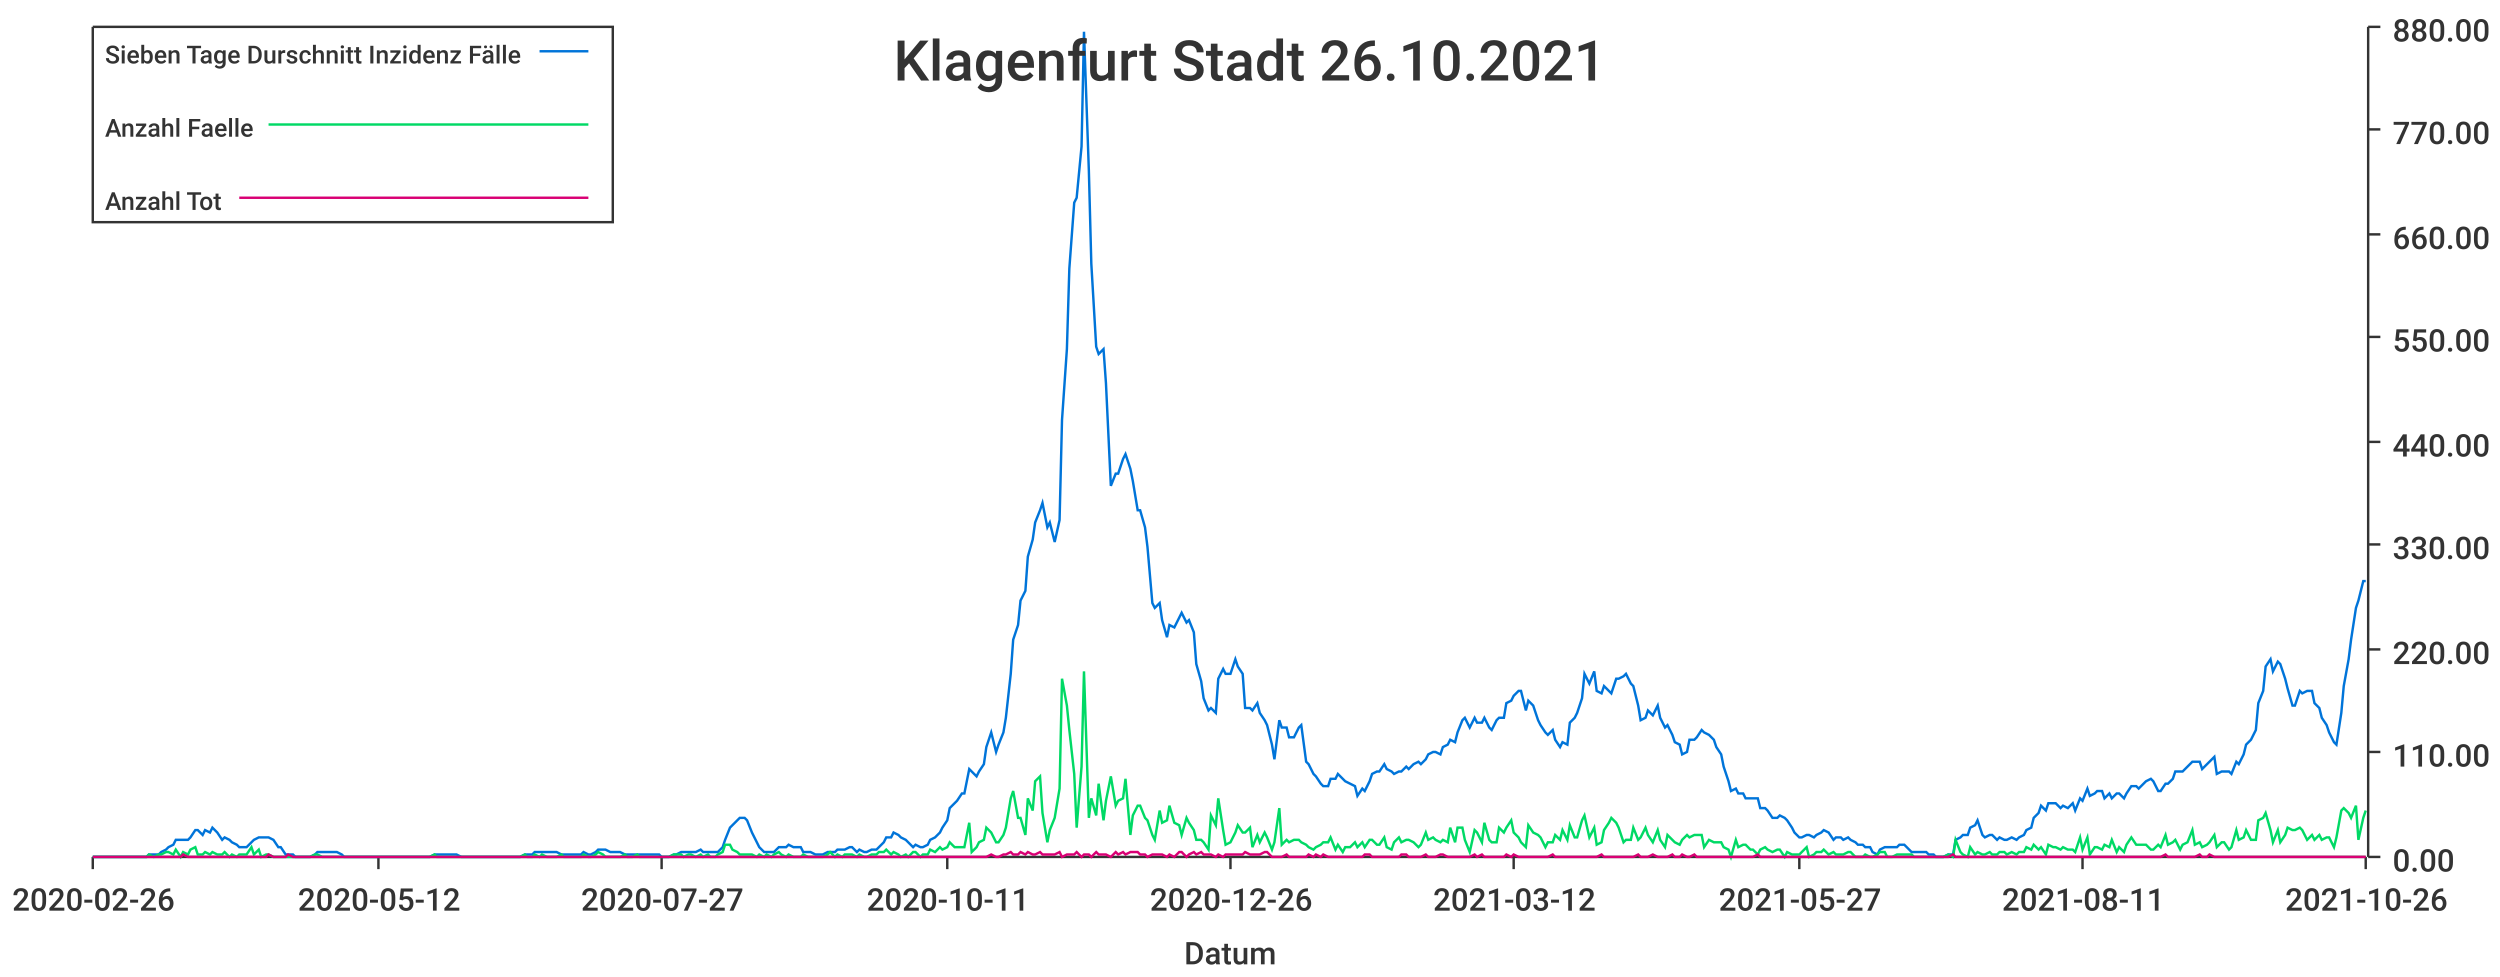
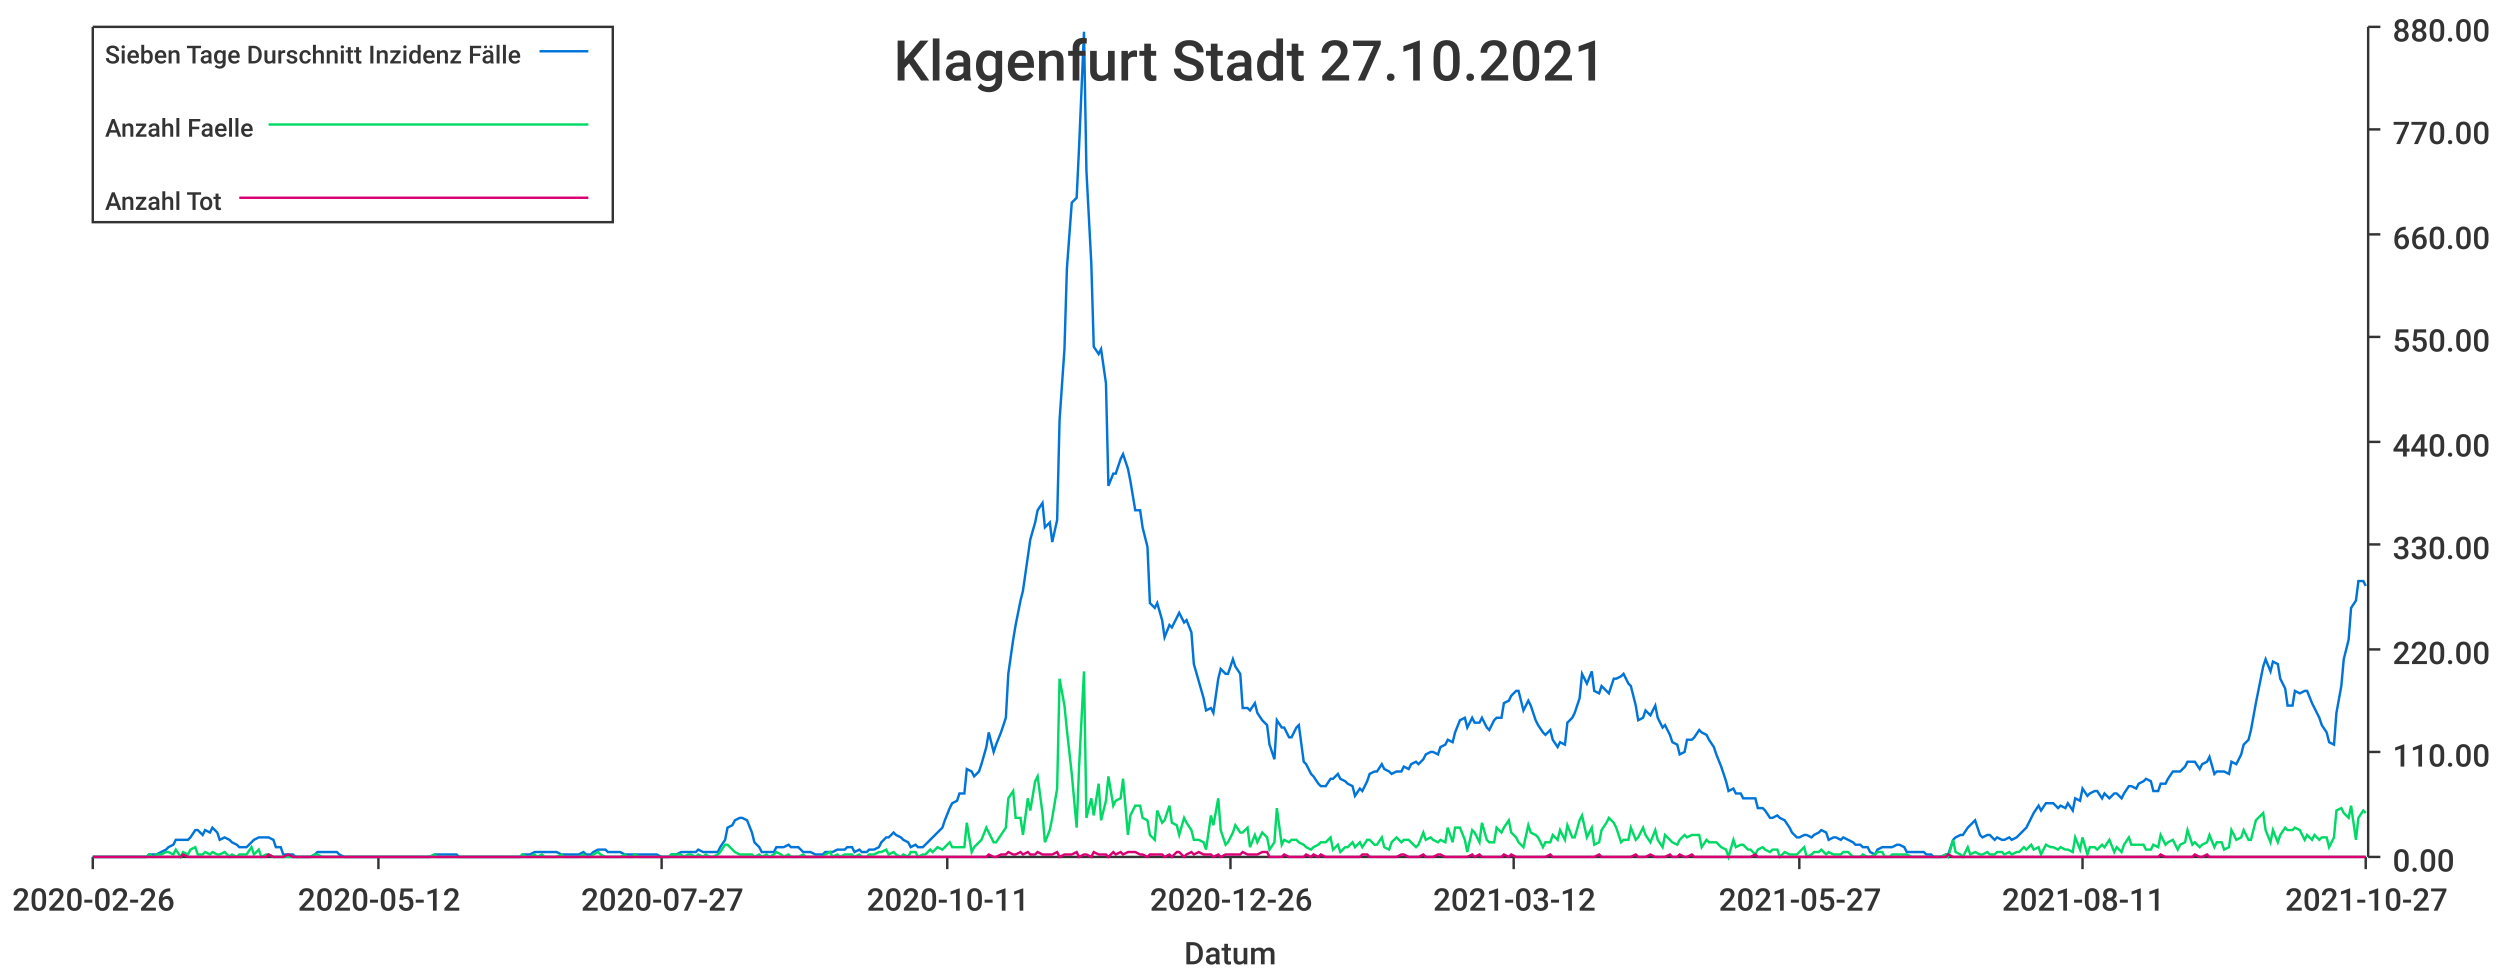
<svg xmlns="http://www.w3.org/2000/svg" width="1024" height="400">\n<path d="M 0 0 L 1024 0 L 1024 400 L 0 400 L 0 0" style="stroke-width:0;stroke:rgba(255,255,255,1.0);fill:rgba(255,255,255,1.0)" />
  <path d="M 38 11 L 969 11 L 969 351 L 38 351 L 38 11" style="stroke-width:0;stroke:rgba(255,255,255,1.0);fill:rgba(255,255,255,1.0)" />
  <path d="M 38 351 L 969 351" style="stroke-width:1;stroke:rgba(51,51,51,1.0);fill:none" />
  <path d="M 38 351 L 38 356" style="stroke-width:1;stroke:rgba(51,51,51,1.0);fill:none" />
  <text x="5" y="373" style="stroke-width:0;stroke:none;fill:rgba(51,51,51,1.0);font-size:12.8px;font-family:'Roboto Medium',sans-serif">2020-02-26</text>
  <path d="M 155 351 L 155 356" style="stroke-width:1;stroke:rgba(51,51,51,1.0);fill:none" />
  <text x="122" y="373" style="stroke-width:0;stroke:none;fill:rgba(51,51,51,1.0);font-size:12.8px;font-family:'Roboto Medium',sans-serif">2020-05-12</text>
  <path d="M 271 351 L 271 356" style="stroke-width:1;stroke:rgba(51,51,51,1.0);fill:none" />
  <text x="238" y="373" style="stroke-width:0;stroke:none;fill:rgba(51,51,51,1.0);font-size:12.8px;font-family:'Roboto Medium',sans-serif">2020-07-27</text>
  <path d="M 388 351 L 388 356" style="stroke-width:1;stroke:rgba(51,51,51,1.0);fill:none" />
  <text x="355" y="373" style="stroke-width:0;stroke:none;fill:rgba(51,51,51,1.0);font-size:12.8px;font-family:'Roboto Medium',sans-serif">2020-10-11</text>
  <path d="M 504 351 L 504 356" style="stroke-width:1;stroke:rgba(51,51,51,1.0);fill:none" />
  <text x="471" y="373" style="stroke-width:0;stroke:none;fill:rgba(51,51,51,1.0);font-size:12.8px;font-family:'Roboto Medium',sans-serif">2020-12-26</text>
  <path d="M 620 351 L 620 356" style="stroke-width:1;stroke:rgba(51,51,51,1.0);fill:none" />
  <text x="587" y="373" style="stroke-width:0;stroke:none;fill:rgba(51,51,51,1.0);font-size:12.8px;font-family:'Roboto Medium',sans-serif">2021-03-12</text>
  <path d="M 737 351 L 737 356" style="stroke-width:1;stroke:rgba(51,51,51,1.0);fill:none" />
  <text x="704" y="373" style="stroke-width:0;stroke:none;fill:rgba(51,51,51,1.0);font-size:12.8px;font-family:'Roboto Medium',sans-serif">2021-05-27</text>
  <path d="M 853 351 L 853 356" style="stroke-width:1;stroke:rgba(51,51,51,1.0);fill:none" />
  <text x="820" y="373" style="stroke-width:0;stroke:none;fill:rgba(51,51,51,1.0);font-size:12.8px;font-family:'Roboto Medium',sans-serif">2021-08-11</text>
  <path d="M 969 351 L 969 356" style="stroke-width:1;stroke:rgba(51,51,51,1.0);fill:none" />
-   <text x="936" y="373" style="stroke-width:0;stroke:none;fill:rgba(51,51,51,1.0);font-size:12.8px;font-family:'Roboto Medium',sans-serif">2021-10-26</text>
+   <text x="936" y="373" style="stroke-width:0;stroke:none;fill:rgba(51,51,51,1.0);font-size:12.8px;font-family:'Roboto Medium',sans-serif">2021-10-27</text>
  <text x="485" y="395" style="stroke-width:0;stroke:none;fill:rgba(51,51,51,1.0);font-size:12.8px;font-family:'Roboto Medium',sans-serif">Datum</text>
  <path d="M 970 351 L 970 11" style="stroke-width:1;stroke:rgba(51,51,51,1.0);fill:none" />
  <path d="M 970 351 L 975 351" style="stroke-width:1;stroke:rgba(51,51,51,1.0);fill:none" />
  <text x="980" y="357" style="stroke-width:0;stroke:none;fill:rgba(51,51,51,1.0);font-size:12.8px;font-family:'Roboto Medium',sans-serif">0.00</text>
  <path d="M 970 308 L 975 308" style="stroke-width:1;stroke:rgba(51,51,51,1.0);fill:none" />
  <text x="980" y="314" style="stroke-width:0;stroke:none;fill:rgba(51,51,51,1.0);font-size:12.8px;font-family:'Roboto Medium',sans-serif">110.00</text>
  <path d="M 970 266 L 975 266" style="stroke-width:1;stroke:rgba(51,51,51,1.0);fill:none" />
  <text x="980" y="272" style="stroke-width:0;stroke:none;fill:rgba(51,51,51,1.0);font-size:12.8px;font-family:'Roboto Medium',sans-serif">220.00</text>
  <path d="M 970 223 L 975 223" style="stroke-width:1;stroke:rgba(51,51,51,1.0);fill:none" />
  <text x="980" y="229" style="stroke-width:0;stroke:none;fill:rgba(51,51,51,1.0);font-size:12.8px;font-family:'Roboto Medium',sans-serif">330.00</text>
  <path d="M 970 181 L 975 181" style="stroke-width:1;stroke:rgba(51,51,51,1.0);fill:none" />
  <text x="980" y="187" style="stroke-width:0;stroke:none;fill:rgba(51,51,51,1.0);font-size:12.8px;font-family:'Roboto Medium',sans-serif">440.00</text>
  <path d="M 970 138 L 975 138" style="stroke-width:1;stroke:rgba(51,51,51,1.0);fill:none" />
  <text x="980" y="144" style="stroke-width:0;stroke:none;fill:rgba(51,51,51,1.0);font-size:12.8px;font-family:'Roboto Medium',sans-serif">550.00</text>
  <path d="M 970 96 L 975 96" style="stroke-width:1;stroke:rgba(51,51,51,1.0);fill:none" />
  <text x="980" y="102" style="stroke-width:0;stroke:none;fill:rgba(51,51,51,1.0);font-size:12.8px;font-family:'Roboto Medium',sans-serif">660.00</text>
  <path d="M 970 53 L 975 53" style="stroke-width:1;stroke:rgba(51,51,51,1.0);fill:none" />
  <text x="980" y="59" style="stroke-width:0;stroke:none;fill:rgba(51,51,51,1.0);font-size:12.8px;font-family:'Roboto Medium',sans-serif">770.00</text>
  <path d="M 970 11 L 975 11" style="stroke-width:1;stroke:rgba(51,51,51,1.0);fill:none" />
  <text x="980" y="17" style="stroke-width:0;stroke:none;fill:rgba(51,51,51,1.0);font-size:12.8px;font-family:'Roboto Medium',sans-serif">880.00</text>
-   <path d="M 38 351 L 40 351 L 42 351 L 43 351 L 45 351 L 46 351 L 48 351 L 49 351 L 51 351 L 52 351 L 54 351 L 55 351 L 57 351 L 58 351 L 60 351 L 61 350 L 63 350 L 65 350 L 66 349 L 68 348 L 69 347 L 71 346 L 72 344 L 74 344 L 75 344 L 77 344 L 78 343 L 80 340 L 81 340 L 83 342 L 84 340 L 86 341 L 87 339 L 89 341 L 91 344 L 92 343 L 94 344 L 95 345 L 97 346 L 98 347 L 100 347 L 101 347 L 103 345 L 104 344 L 106 343 L 107 343 L 109 343 L 110 343 L 112 344 L 114 347 L 115 347 L 117 350 L 118 350 L 120 350 L 121 351 L 123 351 L 124 351 L 126 351 L 127 351 L 129 350 L 130 349 L 132 349 L 133 349 L 135 349 L 136 349 L 138 349 L 140 350 L 141 351 L 143 351 L 144 351 L 146 351 L 147 351 L 149 351 L 150 351 L 152 351 L 153 351 L 155 351 L 156 351 L 158 351 L 159 351 L 161 351 L 163 351 L 164 351 L 166 351 L 167 351 L 169 351 L 170 351 L 172 351 L 173 351 L 175 351 L 176 351 L 178 350 L 179 350 L 181 350 L 182 350 L 184 350 L 185 350 L 187 350 L 189 351 L 190 351 L 192 351 L 193 351 L 195 351 L 196 351 L 198 351 L 199 351 L 201 351 L 202 351 L 204 351 L 205 351 L 207 351 L 208 351 L 210 351 L 212 351 L 213 351 L 215 350 L 216 350 L 218 350 L 219 349 L 221 349 L 222 349 L 224 349 L 225 349 L 227 349 L 228 349 L 230 350 L 231 350 L 233 350 L 234 350 L 236 350 L 238 350 L 239 349 L 241 350 L 242 350 L 244 349 L 245 348 L 247 348 L 248 348 L 250 349 L 251 349 L 253 349 L 254 349 L 256 350 L 257 350 L 259 350 L 261 350 L 262 350 L 264 350 L 265 350 L 267 350 L 268 350 L 270 350 L 271 351 L 273 351 L 274 351 L 276 350 L 277 350 L 279 349 L 280 349 L 282 349 L 283 349 L 285 349 L 287 348 L 288 349 L 290 349 L 291 349 L 293 349 L 294 349 L 296 347 L 297 344 L 299 339 L 300 338 L 302 336 L 303 335 L 305 335 L 306 336 L 308 341 L 310 345 L 311 347 L 313 349 L 314 349 L 316 349 L 317 349 L 319 347 L 320 347 L 322 347 L 323 346 L 325 347 L 326 347 L 328 347 L 329 349 L 331 349 L 332 349 L 334 350 L 336 350 L 337 350 L 339 349 L 340 349 L 342 349 L 343 348 L 345 348 L 346 348 L 348 347 L 349 347 L 351 349 L 352 348 L 354 349 L 355 349 L 357 348 L 359 348 L 360 347 L 362 345 L 363 343 L 365 343 L 366 341 L 368 342 L 369 343 L 371 344 L 372 345 L 374 347 L 375 346 L 377 347 L 378 347 L 380 346 L 381 344 L 383 343 L 385 341 L 386 339 L 388 336 L 389 331 L 391 329 L 392 328 L 394 325 L 395 325 L 397 315 L 398 316 L 400 318 L 401 316 L 403 313 L 404 306 L 406 300 L 408 308 L 409 305 L 411 300 L 412 294 L 414 276 L 415 262 L 417 256 L 418 246 L 420 242 L 421 228 L 423 221 L 424 214 L 426 209 L 427 206 L 429 216 L 430 214 L 432 222 L 434 213 L 435 172 L 437 143 L 438 110 L 440 83 L 441 81 L 443 60 L 444 13 L 446 70 L 447 108 L 449 142 L 450 145 L 452 143 L 453 157 L 455 199 L 457 194 L 458 194 L 460 188 L 461 186 L 463 192 L 464 197 L 466 209 L 467 209 L 469 216 L 470 224 L 472 247 L 473 249 L 475 247 L 476 254 L 478 261 L 479 256 L 481 257 L 483 253 L 484 251 L 486 255 L 487 254 L 489 259 L 490 272 L 492 279 L 493 286 L 495 291 L 496 290 L 498 292 L 499 278 L 501 274 L 502 276 L 504 276 L 506 270 L 507 273 L 509 276 L 510 290 L 512 290 L 513 291 L 515 288 L 516 292 L 518 295 L 519 297 L 521 305 L 522 311 L 524 295 L 525 298 L 527 298 L 528 302 L 530 302 L 532 298 L 533 297 L 535 312 L 536 313 L 538 317 L 539 318 L 541 321 L 542 322 L 544 322 L 545 319 L 547 319 L 548 317 L 550 319 L 551 320 L 553 321 L 555 322 L 556 326 L 558 323 L 559 324 L 561 320 L 562 317 L 564 316 L 565 316 L 567 313 L 568 315 L 570 316 L 571 317 L 573 316 L 574 316 L 576 314 L 577 315 L 579 313 L 581 312 L 582 313 L 584 311 L 585 309 L 587 308 L 588 308 L 590 309 L 591 306 L 593 305 L 594 303 L 596 304 L 597 300 L 599 295 L 600 294 L 602 298 L 604 294 L 605 296 L 607 296 L 608 294 L 610 298 L 611 299 L 613 295 L 614 294 L 616 294 L 617 288 L 619 287 L 620 285 L 622 283 L 623 283 L 625 291 L 626 287 L 628 289 L 630 295 L 631 297 L 633 300 L 634 301 L 636 299 L 637 303 L 639 306 L 640 304 L 642 305 L 643 296 L 645 294 L 646 292 L 648 286 L 649 276 L 651 280 L 653 275 L 654 283 L 656 284 L 657 281 L 659 283 L 660 284 L 662 278 L 663 278 L 665 277 L 666 276 L 668 280 L 669 281 L 671 289 L 672 295 L 674 294 L 675 291 L 677 293 L 679 289 L 680 294 L 682 298 L 683 297 L 685 301 L 686 304 L 688 305 L 689 309 L 691 308 L 692 303 L 694 303 L 695 302 L 697 299 L 698 300 L 700 301 L 702 303 L 703 306 L 705 309 L 706 314 L 708 320 L 709 324 L 711 323 L 712 325 L 714 325 L 715 327 L 717 327 L 718 327 L 720 327 L 721 331 L 723 331 L 724 332 L 726 335 L 728 335 L 729 334 L 731 335 L 732 336 L 734 339 L 735 341 L 737 343 L 738 343 L 740 342 L 741 342 L 743 343 L 744 342 L 746 341 L 747 340 L 749 341 L 751 344 L 752 343 L 754 343 L 755 344 L 757 343 L 758 344 L 760 345 L 761 346 L 763 346 L 764 347 L 766 347 L 767 349 L 769 350 L 770 348 L 772 347 L 773 347 L 775 347 L 777 347 L 778 346 L 780 346 L 781 347 L 783 349 L 784 349 L 786 349 L 787 349 L 789 349 L 790 350 L 792 350 L 793 351 L 795 351 L 796 351 L 798 350 L 800 350 L 801 344 L 803 343 L 804 342 L 806 342 L 807 339 L 809 338 L 810 336 L 812 342 L 813 343 L 815 342 L 816 342 L 818 344 L 819 343 L 821 344 L 822 344 L 824 343 L 826 344 L 827 343 L 829 342 L 830 340 L 832 339 L 833 335 L 835 333 L 836 330 L 838 332 L 839 329 L 841 329 L 842 329 L 844 331 L 845 330 L 847 331 L 849 329 L 850 332 L 852 327 L 853 328 L 855 323 L 856 326 L 858 325 L 859 324 L 861 324 L 862 327 L 864 325 L 865 327 L 867 325 L 868 325 L 870 327 L 871 325 L 873 322 L 875 322 L 876 323 L 878 321 L 879 320 L 881 319 L 882 320 L 884 324 L 885 324 L 887 321 L 888 321 L 890 319 L 891 316 L 893 316 L 894 316 L 896 314 L 898 312 L 899 312 L 901 312 L 902 315 L 904 313 L 905 312 L 907 310 L 908 317 L 910 316 L 911 316 L 913 316 L 914 317 L 916 312 L 917 313 L 919 309 L 920 305 L 922 303 L 924 299 L 925 288 L 927 283 L 928 273 L 930 270 L 931 275 L 933 271 L 934 272 L 936 278 L 937 282 L 939 289 L 940 289 L 942 283 L 943 284 L 945 283 L 947 283 L 948 288 L 950 290 L 951 294 L 953 297 L 954 300 L 956 304 L 957 305 L 959 292 L 960 281 L 962 270 L 963 262 L 965 249 L 966 246 L 968 238 L 969 238" style="stroke-width:1;stroke:rgba(0,116,217,1.0);fill:none" />
-   <path d="M 38 351 L 40 351 L 42 351 L 43 351 L 45 351 L 46 351 L 48 351 L 49 351 L 51 351 L 52 351 L 54 351 L 55 351 L 57 351 L 58 351 L 60 351 L 61 350 L 63 351 L 65 350 L 66 350 L 68 349 L 69 349 L 71 350 L 72 348 L 74 351 L 75 349 L 77 350 L 78 348 L 80 347 L 81 350 L 83 350 L 84 349 L 86 350 L 87 349 L 89 350 L 91 350 L 92 349 L 94 351 L 95 350 L 97 351 L 98 350 L 100 350 L 101 350 L 103 347 L 104 350 L 106 348 L 107 351 L 109 350 L 110 350 L 112 351 L 114 351 L 115 351 L 117 351 L 118 351 L 120 351 L 121 351 L 123 351 L 124 351 L 126 351 L 127 351 L 129 350 L 130 350 L 132 351 L 133 351 L 135 351 L 136 351 L 138 351 L 140 351 L 141 351 L 143 351 L 144 351 L 146 351 L 147 351 L 149 351 L 150 351 L 152 351 L 153 351 L 155 351 L 156 351 L 158 351 L 159 351 L 161 351 L 163 351 L 164 351 L 166 351 L 167 351 L 169 351 L 170 351 L 172 351 L 173 351 L 175 351 L 176 351 L 178 350 L 179 351 L 181 351 L 182 351 L 184 351 L 185 351 L 187 351 L 189 351 L 190 351 L 192 351 L 193 351 L 195 351 L 196 351 L 198 351 L 199 351 L 201 351 L 202 351 L 204 351 L 205 351 L 207 351 L 208 351 L 210 351 L 212 351 L 213 351 L 215 350 L 216 351 L 218 351 L 219 350 L 221 351 L 222 350 L 224 351 L 225 351 L 227 351 L 228 351 L 230 350 L 231 351 L 233 351 L 234 351 L 236 351 L 238 351 L 239 350 L 241 351 L 242 351 L 244 350 L 245 349 L 247 350 L 248 351 L 250 351 L 251 351 L 253 351 L 254 351 L 256 350 L 257 351 L 259 351 L 261 350 L 262 351 L 264 351 L 265 351 L 267 351 L 268 351 L 270 351 L 271 351 L 273 351 L 274 351 L 276 350 L 277 350 L 279 350 L 280 351 L 282 350 L 283 350 L 285 351 L 287 350 L 288 351 L 290 350 L 291 351 L 293 351 L 294 350 L 296 349 L 297 346 L 299 346 L 300 348 L 302 349 L 303 350 L 305 350 L 306 350 L 308 350 L 310 351 L 311 350 L 313 351 L 314 350 L 316 351 L 317 350 L 319 349 L 320 350 L 322 351 L 323 350 L 325 351 L 326 351 L 328 351 L 329 350 L 331 351 L 332 351 L 334 351 L 336 351 L 337 351 L 339 350 L 340 349 L 342 351 L 343 350 L 345 351 L 346 350 L 348 350 L 349 350 L 351 351 L 352 350 L 354 351 L 355 351 L 357 350 L 359 350 L 360 349 L 362 349 L 363 348 L 365 350 L 366 349 L 368 350 L 369 351 L 371 350 L 372 351 L 374 349 L 375 349 L 377 351 L 378 350 L 380 350 L 381 348 L 383 349 L 385 347 L 386 348 L 388 347 L 389 345 L 391 347 L 392 347 L 394 347 L 395 347 L 397 337 L 398 349 L 400 347 L 401 345 L 403 344 L 404 339 L 406 341 L 408 345 L 409 345 L 411 342 L 412 339 L 414 327 L 415 324 L 417 335 L 418 335 L 420 342 L 421 327 L 423 332 L 424 320 L 426 318 L 427 333 L 429 345 L 430 340 L 432 335 L 434 323 L 435 278 L 437 289 L 438 299 L 440 317 L 441 339 L 443 314 L 444 275 L 446 335 L 447 327 L 449 334 L 450 321 L 452 336 L 453 328 L 455 318 L 457 330 L 458 328 L 460 327 L 461 319 L 463 342 L 464 334 L 466 330 L 467 330 L 469 335 L 470 336 L 472 342 L 473 344 L 475 332 L 476 337 L 478 336 L 479 330 L 481 337 L 483 338 L 484 342 L 486 335 L 487 337 L 489 340 L 490 344 L 492 344 L 493 345 L 495 348 L 496 334 L 498 338 L 499 327 L 501 340 L 502 346 L 504 345 L 506 341 L 507 338 L 509 341 L 510 341 L 512 339 L 513 347 L 515 342 L 516 345 L 518 341 L 519 343 L 521 348 L 522 345 L 524 331 L 525 346 L 527 344 L 528 345 L 530 344 L 532 344 L 533 345 L 535 346 L 536 347 L 538 348 L 539 347 L 541 346 L 542 345 L 544 345 L 545 343 L 547 348 L 548 346 L 550 349 L 551 347 L 553 347 L 555 345 L 556 347 L 558 345 L 559 347 L 561 344 L 562 344 L 564 346 L 565 346 L 567 343 L 568 347 L 570 348 L 571 345 L 573 343 L 574 345 L 576 344 L 577 344 L 579 345 L 581 347 L 582 346 L 584 341 L 585 344 L 587 343 L 588 344 L 590 345 L 591 344 L 593 345 L 594 339 L 596 345 L 597 339 L 599 339 L 600 344 L 602 349 L 604 340 L 605 341 L 607 345 L 608 337 L 610 344 L 611 345 L 613 345 L 614 339 L 616 341 L 617 339 L 619 336 L 620 341 L 622 343 L 623 345 L 625 347 L 626 338 L 628 341 L 630 342 L 631 343 L 633 347 L 634 345 L 636 345 L 637 342 L 639 344 L 640 340 L 642 344 L 643 338 L 645 343 L 646 343 L 648 336 L 649 334 L 651 343 L 653 339 L 654 346 L 656 345 L 657 340 L 659 337 L 660 335 L 662 337 L 663 339 L 665 345 L 666 344 L 668 344 L 669 339 L 671 344 L 672 343 L 674 339 L 675 342 L 677 345 L 679 340 L 680 344 L 682 347 L 683 342 L 685 344 L 686 345 L 688 346 L 689 344 L 691 342 L 692 343 L 694 342 L 695 342 L 697 342 L 698 347 L 700 344 L 702 345 L 703 345 L 705 345 L 706 347 L 708 348 L 709 351 L 711 344 L 712 347 L 714 346 L 715 346 L 717 348 L 718 348 L 720 350 L 721 348 L 723 347 L 724 348 L 726 349 L 728 348 L 729 348 L 731 351 L 732 349 L 734 350 L 735 350 L 737 350 L 738 349 L 740 347 L 741 351 L 743 350 L 744 349 L 746 349 L 747 348 L 749 350 L 751 349 L 752 350 L 754 350 L 755 350 L 757 349 L 758 349 L 760 351 L 761 351 L 763 351 L 764 350 L 766 351 L 767 351 L 769 350 L 770 349 L 772 349 L 773 351 L 775 351 L 777 350 L 778 350 L 780 350 L 781 350 L 783 350 L 784 351 L 786 351 L 787 351 L 789 351 L 790 351 L 792 351 L 793 351 L 795 351 L 796 351 L 798 350 L 800 351 L 801 344 L 803 349 L 804 350 L 806 351 L 807 347 L 809 350 L 810 349 L 812 350 L 813 350 L 815 349 L 816 350 L 818 350 L 819 349 L 821 349 L 822 350 L 824 349 L 826 350 L 827 349 L 829 349 L 830 347 L 832 348 L 833 346 L 835 348 L 836 347 L 838 350 L 839 346 L 841 347 L 842 347 L 844 348 L 845 347 L 847 348 L 849 348 L 850 349 L 852 343 L 853 348 L 855 343 L 856 350 L 858 347 L 859 347 L 861 348 L 862 346 L 864 347 L 865 344 L 867 349 L 868 347 L 870 349 L 871 346 L 873 343 L 875 346 L 876 346 L 878 346 L 879 346 L 881 348 L 882 348 L 884 346 L 885 347 L 887 342 L 888 346 L 890 345 L 891 344 L 893 348 L 894 346 L 896 345 L 898 340 L 899 346 L 901 345 L 902 347 L 904 346 L 905 345 L 907 342 L 908 347 L 910 345 L 911 345 L 913 348 L 914 347 L 916 340 L 917 344 L 919 343 L 920 340 L 922 344 L 924 344 L 925 336 L 927 335 L 928 333 L 930 340 L 931 345 L 933 340 L 934 345 L 936 342 L 937 339 L 939 340 L 940 340 L 942 339 L 943 340 L 945 344 L 947 342 L 948 344 L 950 342 L 951 344 L 953 343 L 954 343 L 956 347 L 957 343 L 959 332 L 960 331 L 962 333 L 963 335 L 965 330 L 966 344 L 968 335 L 969 332" style="stroke-width:1;stroke:rgba(0,217,101,1.0);fill:none" />
-   <path d="M 38 351 L 40 351 L 42 351 L 43 351 L 45 351 L 46 351 L 48 351 L 49 351 L 51 351 L 52 351 L 54 351 L 55 351 L 57 351 L 58 351 L 60 351 L 61 351 L 63 351 L 65 351 L 66 351 L 68 351 L 69 351 L 71 351 L 72 351 L 74 351 L 75 350 L 77 351 L 78 351 L 80 351 L 81 351 L 83 351 L 84 351 L 86 351 L 87 351 L 89 351 L 91 351 L 92 351 L 94 351 L 95 351 L 97 351 L 98 351 L 100 351 L 101 351 L 103 351 L 104 351 L 106 351 L 107 351 L 109 351 L 110 350 L 112 351 L 114 351 L 115 351 L 117 351 L 118 350 L 120 351 L 121 351 L 123 351 L 124 351 L 126 351 L 127 351 L 129 351 L 130 351 L 132 351 L 133 351 L 135 351 L 136 351 L 138 351 L 140 351 L 141 351 L 143 351 L 144 351 L 146 351 L 147 351 L 149 351 L 150 351 L 152 351 L 153 351 L 155 351 L 156 351 L 158 351 L 159 351 L 161 351 L 163 351 L 164 351 L 166 351 L 167 351 L 169 351 L 170 351 L 172 351 L 173 351 L 175 351 L 176 351 L 178 351 L 179 351 L 181 351 L 182 351 L 184 351 L 185 351 L 187 351 L 189 351 L 190 351 L 192 351 L 193 351 L 195 351 L 196 351 L 198 351 L 199 351 L 201 351 L 202 351 L 204 351 L 205 351 L 207 351 L 208 351 L 210 351 L 212 351 L 213 351 L 215 351 L 216 351 L 218 351 L 219 351 L 221 351 L 222 351 L 224 351 L 225 351 L 227 351 L 228 351 L 230 351 L 231 351 L 233 351 L 234 351 L 236 351 L 238 351 L 239 351 L 241 351 L 242 351 L 244 351 L 245 351 L 247 351 L 248 351 L 250 351 L 251 351 L 253 351 L 254 351 L 256 351 L 257 351 L 259 351 L 261 351 L 262 351 L 264 351 L 265 351 L 267 351 L 268 351 L 270 351 L 271 351 L 273 351 L 274 351 L 276 351 L 277 351 L 279 351 L 280 351 L 282 351 L 283 351 L 285 351 L 287 351 L 288 351 L 290 351 L 291 351 L 293 351 L 294 351 L 296 351 L 297 351 L 299 351 L 300 351 L 302 351 L 303 351 L 305 351 L 306 351 L 308 351 L 310 351 L 311 351 L 313 351 L 314 351 L 316 351 L 317 351 L 319 351 L 320 351 L 322 351 L 323 351 L 325 351 L 326 351 L 328 351 L 329 351 L 331 351 L 332 351 L 334 351 L 336 351 L 337 351 L 339 351 L 340 351 L 342 351 L 343 351 L 345 351 L 346 351 L 348 351 L 349 351 L 351 351 L 352 351 L 354 351 L 355 351 L 357 351 L 359 351 L 360 351 L 362 351 L 363 351 L 365 351 L 366 351 L 368 351 L 369 351 L 371 351 L 372 351 L 374 351 L 375 351 L 377 351 L 378 351 L 380 351 L 381 351 L 383 351 L 385 351 L 386 351 L 388 351 L 389 351 L 391 351 L 392 351 L 394 351 L 395 351 L 397 351 L 398 351 L 400 351 L 401 351 L 403 351 L 404 351 L 406 350 L 408 351 L 409 351 L 411 350 L 412 350 L 414 349 L 415 350 L 417 350 L 418 349 L 420 350 L 421 349 L 423 350 L 424 350 L 426 349 L 427 350 L 429 350 L 430 350 L 432 350 L 434 349 L 435 351 L 437 350 L 438 350 L 440 350 L 441 349 L 443 351 L 444 350 L 446 350 L 447 351 L 449 349 L 450 350 L 452 350 L 453 350 L 455 351 L 457 349 L 458 350 L 460 349 L 461 350 L 463 349 L 464 349 L 466 349 L 467 350 L 469 350 L 470 351 L 472 350 L 473 350 L 475 350 L 476 350 L 478 351 L 479 350 L 481 351 L 483 349 L 484 349 L 486 351 L 487 350 L 489 349 L 490 350 L 492 349 L 493 350 L 495 350 L 496 350 L 498 351 L 499 350 L 501 351 L 502 350 L 504 350 L 506 350 L 507 350 L 509 350 L 510 349 L 512 350 L 513 350 L 515 350 L 516 350 L 518 349 L 519 349 L 521 351 L 522 351 L 524 351 L 525 351 L 527 350 L 528 351 L 530 351 L 532 351 L 533 351 L 535 351 L 536 350 L 538 351 L 539 350 L 541 351 L 542 350 L 544 351 L 545 351 L 547 351 L 548 351 L 550 351 L 551 351 L 553 351 L 555 351 L 556 351 L 558 351 L 559 350 L 561 350 L 562 351 L 564 351 L 565 351 L 567 351 L 568 351 L 570 351 L 571 351 L 573 351 L 574 350 L 576 350 L 577 351 L 579 351 L 581 351 L 582 351 L 584 350 L 585 351 L 587 351 L 588 351 L 590 350 L 591 350 L 593 351 L 594 351 L 596 351 L 597 351 L 599 351 L 600 351 L 602 351 L 604 350 L 605 351 L 607 350 L 608 351 L 610 351 L 611 351 L 613 351 L 614 351 L 616 351 L 617 350 L 619 351 L 620 350 L 622 351 L 623 351 L 625 351 L 626 351 L 628 351 L 630 351 L 631 351 L 633 351 L 634 351 L 636 350 L 637 351 L 639 351 L 640 351 L 642 351 L 643 351 L 645 351 L 646 351 L 648 351 L 649 351 L 651 351 L 653 351 L 654 351 L 656 350 L 657 351 L 659 351 L 660 351 L 662 351 L 663 351 L 665 351 L 666 351 L 668 351 L 669 351 L 671 350 L 672 351 L 674 351 L 675 351 L 677 350 L 679 351 L 680 351 L 682 351 L 683 351 L 685 350 L 686 351 L 688 351 L 689 350 L 691 351 L 692 351 L 694 350 L 695 351 L 697 351 L 698 351 L 700 351 L 702 351 L 703 351 L 705 351 L 706 351 L 708 351 L 709 351 L 711 351 L 712 351 L 714 351 L 715 351 L 717 351 L 718 351 L 720 350 L 721 351 L 723 351 L 724 351 L 726 351 L 728 351 L 729 351 L 731 351 L 732 351 L 734 351 L 735 351 L 737 351 L 738 351 L 740 351 L 741 351 L 743 351 L 744 351 L 746 351 L 747 351 L 749 351 L 751 351 L 752 351 L 754 351 L 755 351 L 757 351 L 758 351 L 760 351 L 761 351 L 763 351 L 764 351 L 766 351 L 767 351 L 769 351 L 770 351 L 772 351 L 773 351 L 775 351 L 777 351 L 778 351 L 780 351 L 781 351 L 783 351 L 784 351 L 786 351 L 787 351 L 789 351 L 790 351 L 792 351 L 793 351 L 795 351 L 796 351 L 798 351 L 800 350 L 801 351 L 803 351 L 804 351 L 806 351 L 807 351 L 809 351 L 810 351 L 812 351 L 813 351 L 815 351 L 816 351 L 818 351 L 819 351 L 821 351 L 822 351 L 824 351 L 826 351 L 827 351 L 829 351 L 830 351 L 832 351 L 833 351 L 835 351 L 836 351 L 838 351 L 839 351 L 841 351 L 842 351 L 844 351 L 845 351 L 847 351 L 849 351 L 850 351 L 852 351 L 853 351 L 855 351 L 856 351 L 858 351 L 859 351 L 861 351 L 862 351 L 864 351 L 865 351 L 867 351 L 868 351 L 870 351 L 871 351 L 873 351 L 875 351 L 876 351 L 878 351 L 879 351 L 881 351 L 882 351 L 884 351 L 885 351 L 887 350 L 888 351 L 890 351 L 891 351 L 893 351 L 894 351 L 896 351 L 898 351 L 899 351 L 901 350 L 902 351 L 904 351 L 905 350 L 907 351 L 908 351 L 910 351 L 911 351 L 913 351 L 914 351 L 916 351 L 917 351 L 919 351 L 920 351 L 922 351 L 924 351 L 925 351 L 927 351 L 928 351 L 930 351 L 931 351 L 933 351 L 934 351 L 936 351 L 937 351 L 939 351 L 940 351 L 942 351 L 943 351 L 945 351 L 947 351 L 948 351 L 950 351 L 951 351 L 953 351 L 954 351 L 956 351 L 957 351 L 959 351 L 960 351 L 962 351 L 963 351 L 965 351 L 966 351 L 968 351 L 969 351" style="stroke-width:1;stroke:rgba(217,0,116,1.0);fill:none" />
-   <text x="366" y="33" style="stroke-width:0;stroke:none;fill:rgba(51,51,51,1.0);font-size:23.0px;font-family:'Roboto Medium',sans-serif">Klagenfurt Stadt 26.10.2021</text>
+   <path d="M 38 351 L 40 351 L 42 351 L 43 351 L 45 351 L 46 351 L 48 351 L 49 351 L 51 351 L 52 351 L 54 351 L 55 351 L 57 351 L 58 351 L 60 351 L 61 350 L 63 350 L 64 350 L 66 349 L 68 348 L 69 347 L 71 346 L 72 344 L 74 344 L 75 344 L 77 344 L 78 343 L 80 340 L 81 340 L 83 342 L 84 340 L 86 341 L 87 339 L 89 341 L 90 344 L 92 343 L 94 344 L 95 345 L 97 346 L 98 347 L 100 347 L 101 347 L 103 345 L 104 344 L 106 343 L 107 343 L 109 343 L 110 343 L 112 344 L 113 347 L 115 347 L 116 350 L 118 350 L 120 350 L 121 351 L 123 351 L 124 351 L 126 351 L 127 351 L 129 350 L 130 349 L 132 349 L 133 349 L 135 349 L 136 349 L 138 349 L 139 350 L 141 351 L 142 351 L 144 351 L 146 351 L 147 351 L 149 351 L 150 351 L 152 351 L 153 351 L 155 351 L 156 351 L 158 351 L 159 351 L 161 351 L 162 351 L 164 351 L 165 351 L 167 351 L 168 351 L 170 351 L 171 351 L 173 351 L 175 351 L 176 351 L 178 350 L 179 350 L 181 350 L 182 350 L 184 350 L 185 350 L 187 350 L 188 351 L 190 351 L 191 351 L 193 351 L 194 351 L 196 351 L 197 351 L 199 351 L 201 351 L 202 351 L 204 351 L 205 351 L 207 351 L 208 351 L 210 351 L 211 351 L 213 351 L 214 350 L 216 350 L 217 350 L 219 349 L 220 349 L 222 349 L 223 349 L 225 349 L 227 349 L 228 349 L 230 350 L 231 350 L 233 350 L 234 350 L 236 350 L 237 350 L 239 349 L 240 350 L 242 350 L 243 349 L 245 348 L 246 348 L 248 348 L 249 349 L 251 349 L 253 349 L 254 349 L 256 350 L 257 350 L 259 350 L 260 350 L 262 350 L 263 350 L 265 350 L 266 350 L 268 350 L 269 350 L 271 351 L 272 351 L 274 351 L 275 350 L 277 350 L 279 349 L 280 349 L 282 349 L 283 349 L 285 349 L 286 348 L 288 349 L 289 349 L 291 349 L 292 349 L 294 349 L 295 347 L 297 344 L 298 339 L 300 338 L 301 336 L 303 335 L 304 335 L 306 336 L 308 341 L 309 345 L 311 347 L 312 349 L 314 349 L 315 349 L 317 349 L 318 347 L 320 347 L 321 347 L 323 346 L 324 347 L 326 347 L 327 347 L 329 349 L 330 349 L 332 349 L 334 350 L 335 350 L 337 350 L 338 349 L 340 349 L 341 349 L 343 348 L 344 348 L 346 348 L 347 347 L 349 347 L 350 349 L 352 348 L 353 349 L 355 349 L 356 348 L 358 348 L 360 347 L 361 345 L 363 343 L 364 343 L 366 341 L 367 342 L 369 343 L 370 344 L 372 345 L 373 347 L 375 346 L 376 347 L 378 347 L 379 346 L 381 344 L 382 343 L 384 341 L 386 339 L 387 336 L 389 331 L 390 329 L 392 328 L 393 325 L 395 325 L 396 315 L 398 316 L 399 318 L 401 316 L 402 313 L 404 306 L 405 300 L 407 308 L 408 305 L 410 300 L 412 294 L 413 276 L 415 262 L 416 256 L 418 246 L 419 242 L 421 228 L 422 221 L 424 214 L 425 209 L 427 206 L 428 216 L 430 214 L 431 222 L 433 213 L 434 172 L 436 143 L 437 110 L 439 83 L 441 81 L 442 60 L 444 13 L 445 70 L 447 108 L 448 142 L 450 145 L 451 143 L 453 157 L 454 199 L 456 194 L 457 194 L 459 188 L 460 186 L 462 192 L 463 197 L 465 209 L 467 209 L 468 216 L 470 224 L 471 247 L 473 249 L 474 247 L 476 254 L 477 261 L 479 256 L 480 257 L 482 253 L 483 251 L 485 255 L 486 254 L 488 259 L 489 272 L 491 279 L 493 286 L 494 291 L 496 290 L 497 292 L 499 278 L 500 274 L 502 276 L 503 276 L 505 270 L 506 273 L 508 276 L 509 290 L 511 290 L 512 291 L 514 288 L 515 292 L 517 295 L 519 297 L 520 305 L 522 311 L 523 295 L 525 298 L 526 298 L 528 302 L 529 302 L 531 298 L 532 297 L 534 312 L 535 313 L 537 317 L 538 318 L 540 321 L 541 322 L 543 322 L 545 319 L 546 319 L 548 317 L 549 319 L 551 320 L 552 321 L 554 322 L 555 326 L 557 323 L 558 324 L 560 320 L 561 317 L 563 316 L 564 316 L 566 313 L 567 315 L 569 316 L 570 317 L 572 316 L 574 316 L 575 314 L 577 315 L 578 313 L 580 312 L 581 313 L 583 311 L 584 309 L 586 308 L 587 308 L 589 309 L 590 306 L 592 305 L 593 303 L 595 304 L 596 300 L 598 295 L 600 294 L 601 298 L 603 294 L 604 296 L 606 296 L 607 294 L 609 298 L 610 299 L 612 295 L 613 294 L 615 294 L 616 288 L 618 287 L 619 285 L 621 283 L 622 283 L 624 291 L 626 287 L 627 289 L 629 295 L 630 297 L 632 300 L 633 301 L 635 299 L 636 303 L 638 306 L 639 304 L 641 305 L 642 296 L 644 294 L 645 292 L 647 286 L 648 276 L 650 280 L 652 275 L 653 283 L 655 284 L 656 281 L 658 283 L 659 284 L 661 278 L 662 278 L 664 277 L 665 276 L 667 280 L 668 281 L 670 289 L 671 295 L 673 294 L 674 291 L 676 293 L 678 289 L 679 294 L 681 298 L 682 297 L 684 301 L 685 304 L 687 305 L 688 309 L 690 308 L 691 303 L 693 303 L 694 302 L 696 299 L 697 300 L 699 301 L 700 303 L 702 306 L 703 309 L 705 314 L 707 320 L 708 324 L 710 323 L 711 325 L 713 325 L 714 327 L 716 327 L 717 327 L 719 327 L 720 331 L 722 331 L 723 332 L 725 335 L 726 335 L 728 334 L 729 335 L 731 336 L 733 339 L 734 341 L 736 343 L 737 343 L 739 342 L 740 342 L 742 343 L 743 342 L 745 341 L 746 340 L 748 341 L 749 344 L 751 343 L 752 343 L 754 344 L 755 343 L 757 344 L 759 345 L 760 346 L 762 346 L 763 347 L 765 347 L 766 349 L 768 350 L 769 348 L 771 347 L 772 347 L 774 347 L 775 347 L 777 346 L 778 346 L 780 347 L 781 349 L 783 349 L 785 349 L 786 349 L 788 349 L 789 350 L 791 350 L 792 351 L 794 351 L 795 351 L 797 350 L 798 350 L 800 344 L 801 343 L 803 342 L 804 342 L 806 339 L 807 338 L 809 336 L 811 342 L 812 343 L 814 342 L 815 342 L 817 344 L 818 343 L 820 344 L 821 344 L 823 343 L 824 344 L 826 343 L 827 342 L 829 340 L 830 339 L 832 335 L 833 333 L 835 330 L 836 332 L 838 329 L 840 329 L 841 329 L 843 331 L 844 330 L 846 331 L 847 329 L 849 332 L 850 327 L 852 328 L 853 323 L 855 326 L 856 325 L 858 324 L 859 324 L 861 327 L 862 325 L 864 327 L 866 325 L 867 325 L 869 327 L 870 325 L 872 322 L 873 322 L 875 323 L 876 321 L 878 320 L 879 319 L 881 320 L 882 324 L 884 324 L 885 321 L 887 321 L 888 319 L 890 316 L 892 316 L 893 316 L 895 314 L 896 312 L 898 312 L 899 312 L 901 315 L 902 313 L 904 312 L 905 310 L 907 317 L 908 316 L 910 316 L 911 316 L 913 317 L 914 312 L 916 313 L 918 309 L 919 305 L 921 303 L 922 299 L 924 288 L 925 283 L 927 273 L 928 270 L 930 275 L 931 271 L 933 272 L 934 278 L 936 282 L 937 289 L 939 289 L 940 283 L 942 284 L 944 283 L 945 283 L 947 288 L 948 290 L 950 294 L 951 297 L 953 300 L 954 304 L 956 305 L 957 292 L 959 281 L 960 270 L 962 262 L 963 249 L 965 246 L 966 238 L 968 238 L 969 240" style="stroke-width:1;stroke:rgba(0,116,217,1.0);fill:none" />
+   <path d="M 38 351 L 40 351 L 42 351 L 43 351 L 45 351 L 46 351 L 48 351 L 49 351 L 51 351 L 52 351 L 54 351 L 55 351 L 57 351 L 58 351 L 60 351 L 61 350 L 63 351 L 64 350 L 66 350 L 68 349 L 69 349 L 71 350 L 72 348 L 74 351 L 75 349 L 77 350 L 78 348 L 80 347 L 81 350 L 83 350 L 84 349 L 86 350 L 87 349 L 89 350 L 90 350 L 92 349 L 94 351 L 95 350 L 97 351 L 98 350 L 100 350 L 101 350 L 103 347 L 104 350 L 106 348 L 107 351 L 109 350 L 110 350 L 112 351 L 113 351 L 115 351 L 116 351 L 118 351 L 120 351 L 121 351 L 123 351 L 124 351 L 126 351 L 127 351 L 129 350 L 130 350 L 132 351 L 133 351 L 135 351 L 136 351 L 138 351 L 139 351 L 141 351 L 142 351 L 144 351 L 146 351 L 147 351 L 149 351 L 150 351 L 152 351 L 153 351 L 155 351 L 156 351 L 158 351 L 159 351 L 161 351 L 162 351 L 164 351 L 165 351 L 167 351 L 168 351 L 170 351 L 171 351 L 173 351 L 175 351 L 176 351 L 178 350 L 179 351 L 181 351 L 182 351 L 184 351 L 185 351 L 187 351 L 188 351 L 190 351 L 191 351 L 193 351 L 194 351 L 196 351 L 197 351 L 199 351 L 201 351 L 202 351 L 204 351 L 205 351 L 207 351 L 208 351 L 210 351 L 211 351 L 213 351 L 214 350 L 216 351 L 217 351 L 219 350 L 220 351 L 222 350 L 223 351 L 225 351 L 227 351 L 228 351 L 230 350 L 231 351 L 233 351 L 234 351 L 236 351 L 237 351 L 239 350 L 240 351 L 242 351 L 243 350 L 245 349 L 246 350 L 248 351 L 249 351 L 251 351 L 253 351 L 254 351 L 256 350 L 257 351 L 259 351 L 260 350 L 262 351 L 263 351 L 265 351 L 266 351 L 268 351 L 269 351 L 271 351 L 272 351 L 274 351 L 275 350 L 277 350 L 279 350 L 280 351 L 282 350 L 283 350 L 285 351 L 286 350 L 288 351 L 289 350 L 291 351 L 292 351 L 294 350 L 295 349 L 297 346 L 298 346 L 300 348 L 301 349 L 303 350 L 304 350 L 306 350 L 308 350 L 309 351 L 311 350 L 312 351 L 314 350 L 315 351 L 317 350 L 318 349 L 320 350 L 321 351 L 323 350 L 324 351 L 326 351 L 327 351 L 329 350 L 330 351 L 332 351 L 334 351 L 335 351 L 337 351 L 338 350 L 340 349 L 341 351 L 343 350 L 344 351 L 346 350 L 347 350 L 349 350 L 350 351 L 352 350 L 353 351 L 355 351 L 356 350 L 358 350 L 360 349 L 361 349 L 363 348 L 364 350 L 366 349 L 367 350 L 369 351 L 370 350 L 372 351 L 373 349 L 375 349 L 376 351 L 378 350 L 379 350 L 381 348 L 382 349 L 384 347 L 386 348 L 387 347 L 389 345 L 390 347 L 392 347 L 393 347 L 395 347 L 396 337 L 398 349 L 399 347 L 401 345 L 402 344 L 404 339 L 405 341 L 407 345 L 408 345 L 410 342 L 412 339 L 413 327 L 415 324 L 416 335 L 418 335 L 419 342 L 421 327 L 422 332 L 424 320 L 425 318 L 427 333 L 428 345 L 430 340 L 431 335 L 433 323 L 434 278 L 436 289 L 437 299 L 439 317 L 441 339 L 442 314 L 444 275 L 445 335 L 447 327 L 448 334 L 450 321 L 451 336 L 453 328 L 454 318 L 456 330 L 457 328 L 459 327 L 460 319 L 462 342 L 463 334 L 465 330 L 467 330 L 468 335 L 470 336 L 471 342 L 473 344 L 474 332 L 476 337 L 477 336 L 479 330 L 480 337 L 482 338 L 483 342 L 485 335 L 486 337 L 488 340 L 489 344 L 491 344 L 493 345 L 494 348 L 496 334 L 497 338 L 499 327 L 500 340 L 502 346 L 503 345 L 505 341 L 506 338 L 508 341 L 509 341 L 511 339 L 512 347 L 514 342 L 515 345 L 517 341 L 519 343 L 520 348 L 522 345 L 523 331 L 525 346 L 526 344 L 528 345 L 529 344 L 531 344 L 532 345 L 534 346 L 535 347 L 537 348 L 538 347 L 540 346 L 541 345 L 543 345 L 545 343 L 546 348 L 548 346 L 549 349 L 551 347 L 552 347 L 554 345 L 555 347 L 557 345 L 558 347 L 560 344 L 561 344 L 563 346 L 564 346 L 566 343 L 567 347 L 569 348 L 570 345 L 572 343 L 574 345 L 575 344 L 577 344 L 578 345 L 580 347 L 581 346 L 583 341 L 584 344 L 586 343 L 587 344 L 589 345 L 590 344 L 592 345 L 593 339 L 595 345 L 596 339 L 598 339 L 600 344 L 601 349 L 603 340 L 604 341 L 606 345 L 607 337 L 609 344 L 610 345 L 612 345 L 613 339 L 615 341 L 616 339 L 618 336 L 619 341 L 621 343 L 622 345 L 624 347 L 626 338 L 627 341 L 629 342 L 630 343 L 632 347 L 633 345 L 635 345 L 636 342 L 638 344 L 639 340 L 641 344 L 642 338 L 644 343 L 645 343 L 647 336 L 648 334 L 650 343 L 652 339 L 653 346 L 655 345 L 656 340 L 658 337 L 659 335 L 661 337 L 662 339 L 664 345 L 665 344 L 667 344 L 668 339 L 670 344 L 671 343 L 673 339 L 674 342 L 676 345 L 678 340 L 679 344 L 681 347 L 682 342 L 684 344 L 685 345 L 687 346 L 688 344 L 690 342 L 691 343 L 693 342 L 694 342 L 696 342 L 697 347 L 699 344 L 700 345 L 702 345 L 703 345 L 705 347 L 707 348 L 708 351 L 710 344 L 711 347 L 713 346 L 714 346 L 716 348 L 717 348 L 719 350 L 720 348 L 722 347 L 723 348 L 725 349 L 726 348 L 728 348 L 729 351 L 731 349 L 733 350 L 734 350 L 736 350 L 737 349 L 739 347 L 740 351 L 742 350 L 743 349 L 745 349 L 746 348 L 748 350 L 749 349 L 751 350 L 752 350 L 754 350 L 755 349 L 757 349 L 759 351 L 760 351 L 762 351 L 763 350 L 765 351 L 766 351 L 768 350 L 769 349 L 771 349 L 772 351 L 774 351 L 775 350 L 777 350 L 778 350 L 780 350 L 781 350 L 783 351 L 785 351 L 786 351 L 788 351 L 789 351 L 791 351 L 792 351 L 794 351 L 795 351 L 797 350 L 798 351 L 800 344 L 801 349 L 803 350 L 804 351 L 806 347 L 807 350 L 809 349 L 811 350 L 812 350 L 814 349 L 815 350 L 817 350 L 818 349 L 820 349 L 821 350 L 823 349 L 824 350 L 826 349 L 827 349 L 829 347 L 830 348 L 832 346 L 833 348 L 835 347 L 836 350 L 838 346 L 840 347 L 841 347 L 843 348 L 844 347 L 846 348 L 847 348 L 849 349 L 850 343 L 852 348 L 853 343 L 855 350 L 856 347 L 858 347 L 859 348 L 861 346 L 862 347 L 864 344 L 866 349 L 867 347 L 869 349 L 870 346 L 872 343 L 873 346 L 875 346 L 876 346 L 878 346 L 879 348 L 881 348 L 882 346 L 884 347 L 885 342 L 887 346 L 888 345 L 890 344 L 892 348 L 893 346 L 895 345 L 896 340 L 898 346 L 899 345 L 901 347 L 902 346 L 904 345 L 905 342 L 907 347 L 908 345 L 910 345 L 911 348 L 913 347 L 914 340 L 916 344 L 918 343 L 919 340 L 921 344 L 922 344 L 924 336 L 925 335 L 927 333 L 928 340 L 930 345 L 931 340 L 933 345 L 934 342 L 936 339 L 937 340 L 939 340 L 940 339 L 942 340 L 944 344 L 945 342 L 947 344 L 948 342 L 950 344 L 951 343 L 953 343 L 954 347 L 956 343 L 957 332 L 959 331 L 960 333 L 962 335 L 963 330 L 965 344 L 966 335 L 968 332 L 969 333" style="stroke-width:1;stroke:rgba(0,217,101,1.0);fill:none" />
+   <path d="M 38 351 L 40 351 L 42 351 L 43 351 L 45 351 L 46 351 L 48 351 L 49 351 L 51 351 L 52 351 L 54 351 L 55 351 L 57 351 L 58 351 L 60 351 L 61 351 L 63 351 L 64 351 L 66 351 L 68 351 L 69 351 L 71 351 L 72 351 L 74 351 L 75 350 L 77 351 L 78 351 L 80 351 L 81 351 L 83 351 L 84 351 L 86 351 L 87 351 L 89 351 L 90 351 L 92 351 L 94 351 L 95 351 L 97 351 L 98 351 L 100 351 L 101 351 L 103 351 L 104 351 L 106 351 L 107 351 L 109 351 L 110 350 L 112 351 L 113 351 L 115 351 L 116 351 L 118 350 L 120 351 L 121 351 L 123 351 L 124 351 L 126 351 L 127 351 L 129 351 L 130 351 L 132 351 L 133 351 L 135 351 L 136 351 L 138 351 L 139 351 L 141 351 L 142 351 L 144 351 L 146 351 L 147 351 L 149 351 L 150 351 L 152 351 L 153 351 L 155 351 L 156 351 L 158 351 L 159 351 L 161 351 L 162 351 L 164 351 L 165 351 L 167 351 L 168 351 L 170 351 L 171 351 L 173 351 L 175 351 L 176 351 L 178 351 L 179 351 L 181 351 L 182 351 L 184 351 L 185 351 L 187 351 L 188 351 L 190 351 L 191 351 L 193 351 L 194 351 L 196 351 L 197 351 L 199 351 L 201 351 L 202 351 L 204 351 L 205 351 L 207 351 L 208 351 L 210 351 L 211 351 L 213 351 L 214 351 L 216 351 L 217 351 L 219 351 L 220 351 L 222 351 L 223 351 L 225 351 L 227 351 L 228 351 L 230 351 L 231 351 L 233 351 L 234 351 L 236 351 L 237 351 L 239 351 L 240 351 L 242 351 L 243 351 L 245 351 L 246 351 L 248 351 L 249 351 L 251 351 L 253 351 L 254 351 L 256 351 L 257 351 L 259 351 L 260 351 L 262 351 L 263 351 L 265 351 L 266 351 L 268 351 L 269 351 L 271 351 L 272 351 L 274 351 L 275 351 L 277 351 L 279 351 L 280 351 L 282 351 L 283 351 L 285 351 L 286 351 L 288 351 L 289 351 L 291 351 L 292 351 L 294 351 L 295 351 L 297 351 L 298 351 L 300 351 L 301 351 L 303 351 L 304 351 L 306 351 L 308 351 L 309 351 L 311 351 L 312 351 L 314 351 L 315 351 L 317 351 L 318 351 L 320 351 L 321 351 L 323 351 L 324 351 L 326 351 L 327 351 L 329 351 L 330 351 L 332 351 L 334 351 L 335 351 L 337 351 L 338 351 L 340 351 L 341 351 L 343 351 L 344 351 L 346 351 L 347 351 L 349 351 L 350 351 L 352 351 L 353 351 L 355 351 L 356 351 L 358 351 L 360 351 L 361 351 L 363 351 L 364 351 L 366 351 L 367 351 L 369 351 L 370 351 L 372 351 L 373 351 L 375 351 L 376 351 L 378 351 L 379 351 L 381 351 L 382 351 L 384 351 L 386 351 L 387 351 L 389 351 L 390 351 L 392 351 L 393 351 L 395 351 L 396 351 L 398 351 L 399 351 L 401 351 L 402 351 L 404 351 L 405 350 L 407 351 L 408 351 L 410 350 L 412 350 L 413 349 L 415 350 L 416 350 L 418 349 L 419 350 L 421 349 L 422 350 L 424 350 L 425 349 L 427 350 L 428 350 L 430 350 L 431 350 L 433 349 L 434 351 L 436 350 L 437 350 L 439 350 L 441 349 L 442 351 L 444 350 L 445 350 L 447 351 L 448 349 L 450 350 L 451 350 L 453 350 L 454 351 L 456 349 L 457 350 L 459 349 L 460 350 L 462 349 L 463 349 L 465 349 L 467 350 L 468 350 L 470 351 L 471 350 L 473 350 L 474 350 L 476 350 L 477 351 L 479 350 L 480 351 L 482 349 L 483 349 L 485 351 L 486 350 L 488 349 L 489 350 L 491 349 L 493 350 L 494 350 L 496 350 L 497 351 L 499 350 L 500 351 L 502 350 L 503 350 L 505 350 L 506 350 L 508 350 L 509 349 L 511 350 L 512 350 L 514 350 L 515 350 L 517 349 L 519 349 L 520 351 L 522 351 L 523 351 L 525 351 L 526 350 L 528 351 L 529 351 L 531 351 L 532 351 L 534 351 L 535 350 L 537 351 L 538 350 L 540 351 L 541 350 L 543 351 L 545 351 L 546 351 L 548 351 L 549 351 L 551 351 L 552 351 L 554 351 L 555 351 L 557 351 L 558 350 L 560 350 L 561 351 L 563 351 L 564 351 L 566 351 L 567 351 L 569 351 L 570 351 L 572 351 L 574 350 L 575 350 L 577 351 L 578 351 L 580 351 L 581 351 L 583 350 L 584 351 L 586 351 L 587 351 L 589 350 L 590 350 L 592 351 L 593 351 L 595 351 L 596 351 L 598 351 L 600 351 L 601 351 L 603 350 L 604 351 L 606 350 L 607 351 L 609 351 L 610 351 L 612 351 L 613 351 L 615 351 L 616 350 L 618 351 L 619 350 L 621 351 L 622 351 L 624 351 L 626 351 L 627 351 L 629 351 L 630 351 L 632 351 L 633 351 L 635 350 L 636 351 L 638 351 L 639 351 L 641 351 L 642 351 L 644 351 L 645 351 L 647 351 L 648 351 L 650 351 L 652 351 L 653 351 L 655 350 L 656 351 L 658 351 L 659 351 L 661 351 L 662 351 L 664 351 L 665 351 L 667 351 L 668 351 L 670 350 L 671 351 L 673 351 L 674 351 L 676 350 L 678 351 L 679 351 L 681 351 L 682 351 L 684 350 L 685 351 L 687 351 L 688 350 L 690 351 L 691 351 L 693 350 L 694 351 L 696 351 L 697 351 L 699 351 L 700 351 L 702 351 L 703 351 L 705 351 L 707 351 L 708 351 L 710 351 L 711 351 L 713 351 L 714 351 L 716 351 L 717 351 L 719 350 L 720 351 L 722 351 L 723 351 L 725 351 L 726 351 L 728 351 L 729 351 L 731 351 L 733 351 L 734 351 L 736 351 L 737 351 L 739 351 L 740 351 L 742 351 L 743 351 L 745 351 L 746 351 L 748 351 L 749 351 L 751 351 L 752 351 L 754 351 L 755 351 L 757 351 L 759 351 L 760 351 L 762 351 L 763 351 L 765 351 L 766 351 L 768 351 L 769 351 L 771 351 L 772 351 L 774 351 L 775 351 L 777 351 L 778 351 L 780 351 L 781 351 L 783 351 L 785 351 L 786 351 L 788 351 L 789 351 L 791 351 L 792 351 L 794 351 L 795 351 L 797 351 L 798 350 L 800 351 L 801 351 L 803 351 L 804 351 L 806 351 L 807 351 L 809 351 L 811 351 L 812 351 L 814 351 L 815 351 L 817 351 L 818 351 L 820 351 L 821 351 L 823 351 L 824 351 L 826 351 L 827 351 L 829 351 L 830 351 L 832 351 L 833 351 L 835 351 L 836 351 L 838 351 L 840 351 L 841 351 L 843 351 L 844 351 L 846 351 L 847 351 L 849 351 L 850 351 L 852 351 L 853 351 L 855 351 L 856 351 L 858 351 L 859 351 L 861 351 L 862 351 L 864 351 L 866 351 L 867 351 L 869 351 L 870 351 L 872 351 L 873 351 L 875 351 L 876 351 L 878 351 L 879 351 L 881 351 L 882 351 L 884 351 L 885 350 L 887 351 L 888 351 L 890 351 L 892 351 L 893 351 L 895 351 L 896 351 L 898 351 L 899 350 L 901 351 L 902 351 L 904 350 L 905 351 L 907 351 L 908 351 L 910 351 L 911 351 L 913 351 L 914 351 L 916 351 L 918 351 L 919 351 L 921 351 L 922 351 L 924 351 L 925 351 L 927 351 L 928 351 L 930 351 L 931 351 L 933 351 L 934 351 L 936 351 L 937 351 L 939 351 L 940 351 L 942 351 L 944 351 L 945 351 L 947 351 L 948 351 L 950 351 L 951 351 L 953 351 L 954 351 L 956 351 L 957 351 L 959 351 L 960 351 L 962 351 L 963 351 L 965 351 L 966 351 L 968 351 L 969 351" style="stroke-width:1;stroke:rgba(217,0,116,1.0);fill:none" />
+   <text x="366" y="33" style="stroke-width:0;stroke:none;fill:rgba(51,51,51,1.0);font-size:23.0px;font-family:'Roboto Medium',sans-serif">Klagenfurt Stadt 27.10.2021</text>
  <path d="M 38 11 L 251 11 L 251 91 L 38 91 L 38 11" style="stroke-width:1;stroke:rgba(51,51,51,1.0);fill:rgba(255,255,255,1.0)" />
  <text x="43" y="26" style="stroke-width:0;stroke:none;fill:rgba(51,51,51,1.0);font-size:10.2px;font-family:'Roboto Medium',sans-serif">Sieben Tage Durschnitt Inzidenz Fälle</text>
  <path d="M 221 21 L 241 21" style="stroke-width:1;stroke:rgba(0,116,217,1.0);fill:none" />
  <text x="43" y="56" style="stroke-width:0;stroke:none;fill:rgba(51,51,51,1.0);font-size:10.2px;font-family:'Roboto Medium',sans-serif">Anzahl Faelle</text>
  <path d="M 110 51 L 241 51" style="stroke-width:1;stroke:rgba(0,217,101,1.0);fill:none" />
  <text x="43" y="86" style="stroke-width:0;stroke:none;fill:rgba(51,51,51,1.0);font-size:10.2px;font-family:'Roboto Medium',sans-serif">Anzahl Tot</text>
  <path d="M 98 81 L 241 81" style="stroke-width:1;stroke:rgba(217,0,116,1.0);fill:none" />
</svg>
